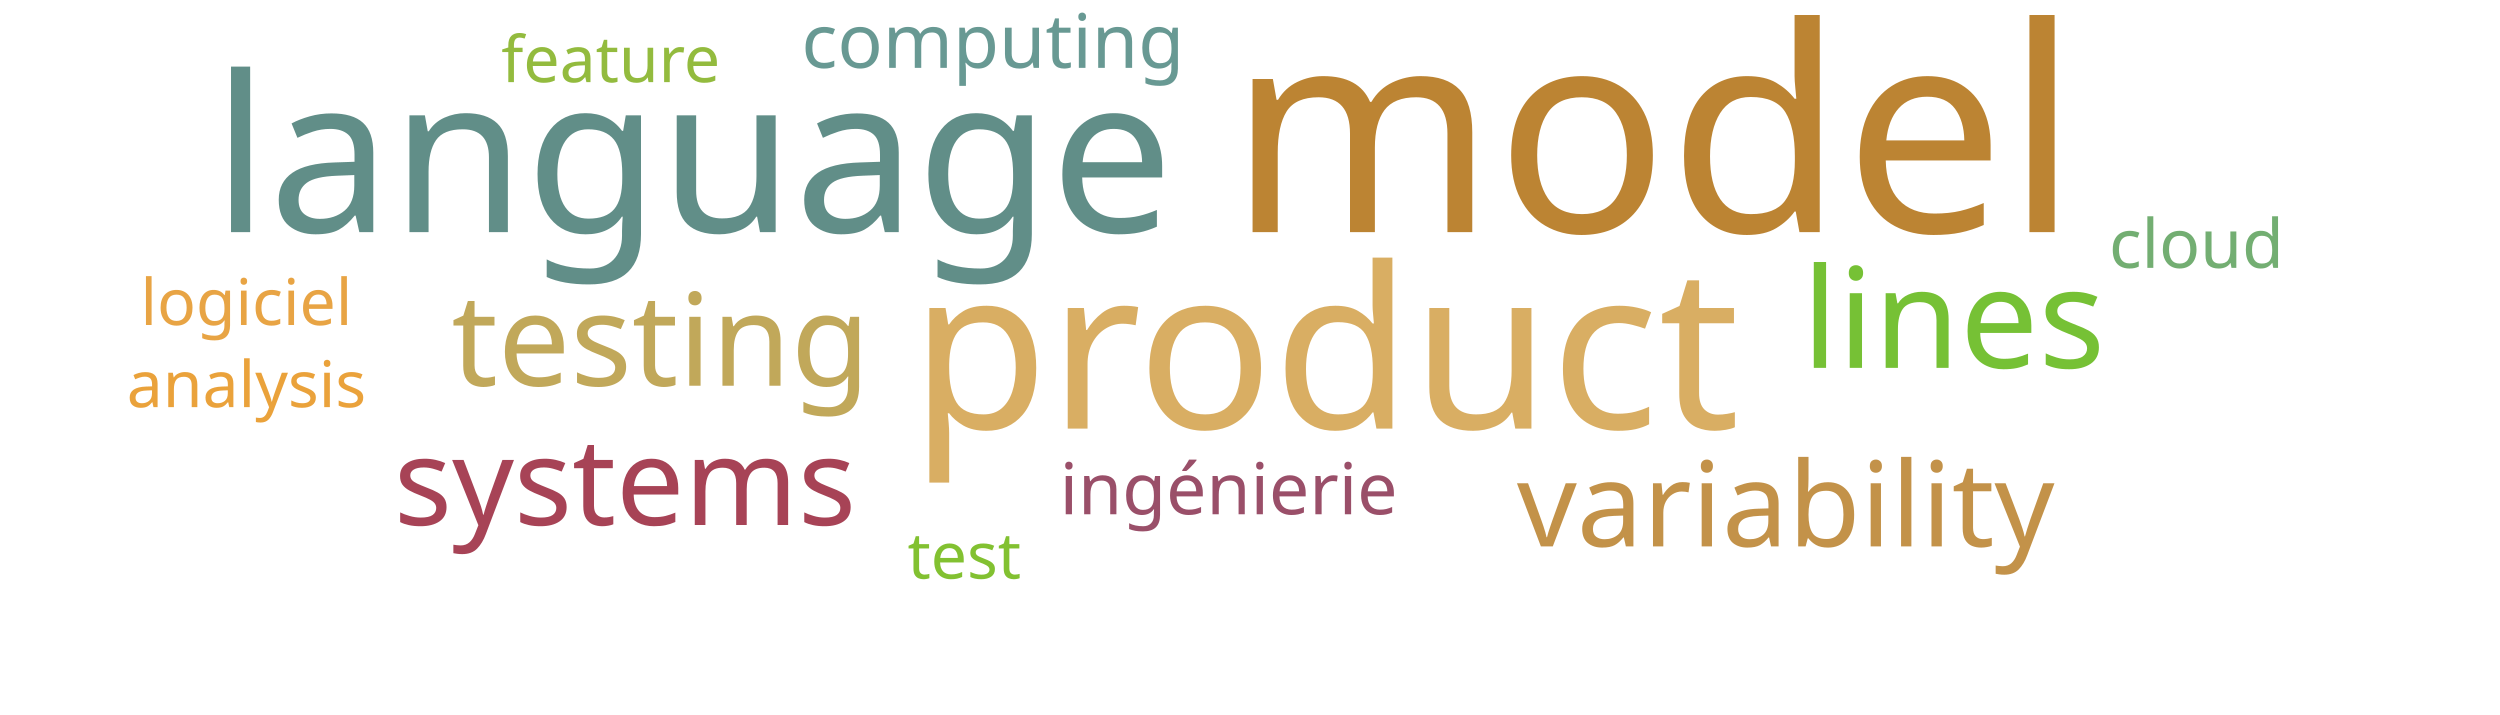
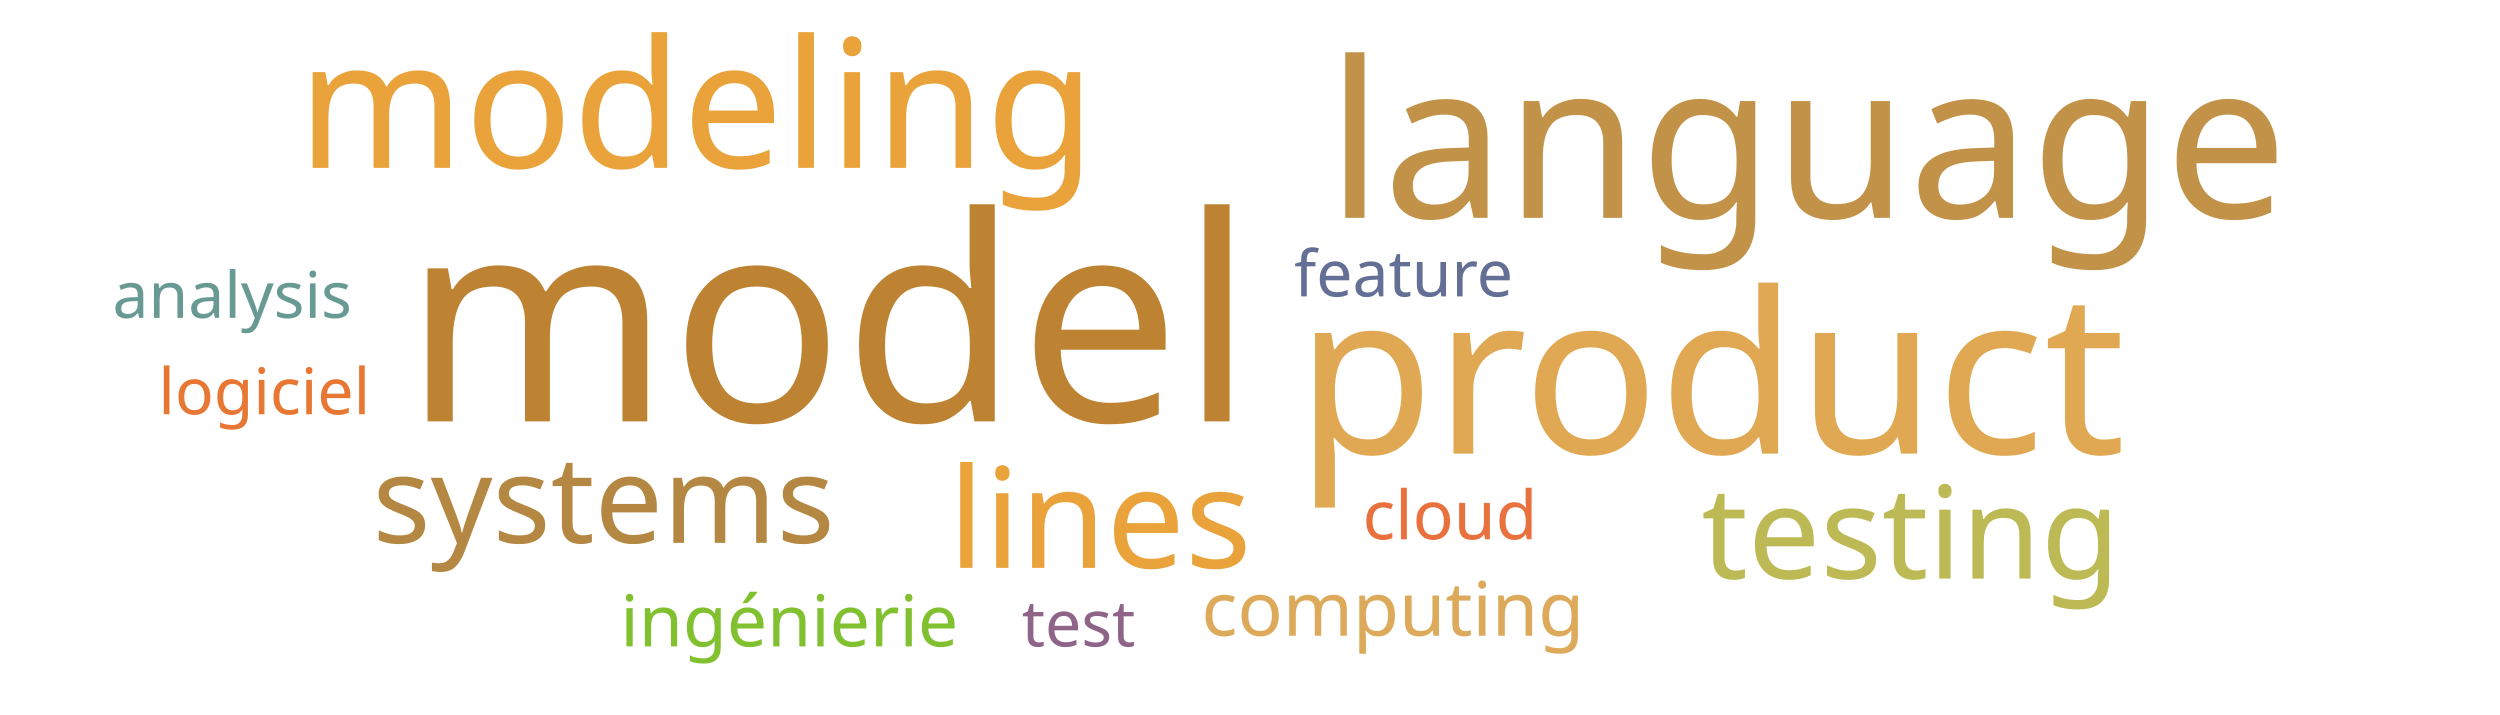
<svg xmlns="http://www.w3.org/2000/svg" width="700" height="200">
  <g transform="translate(350, 100)">
-     <text text-anchor="middle" style="font-family: Impact; font-size: 80px; fill: #bc8433" transform="translate(113,-35)rotate(0)">model</text>
-     <text text-anchor="middle" style="font-family: Impact; font-size: 63px; fill: #d9ae63" transform="translate(21,20)rotate(0)">product</text>
-     <text text-anchor="middle" style="font-family: Impact; font-size: 61px; fill: #618e88" transform="translate(-156,-35)rotate(0)">language</text>
-     <text text-anchor="middle" style="font-family: Impact; font-size: 39px; fill: #76c135" transform="translate(197,3)rotate(0)">lines</text>
-     <text text-anchor="middle" style="font-family: Impact; font-size: 36px; fill: #c1a85a" transform="translate(-165,8)rotate(0)">testing</text>
-     <text text-anchor="middle" style="font-family: Impact; font-size: 34px; fill: #a74356" transform="translate(-175,47)rotate(0)">systems</text>
-     <text text-anchor="middle" style="font-family: Impact; font-size: 33px; fill: #c39249" transform="translate(150,53)rotate(0)">variability</text>
-     <text text-anchor="middle" style="font-family: Impact; font-size: 21px; fill: #689993" transform="translate(-72,-81)rotate(0)">computing</text>
-     <text text-anchor="middle" style="font-family: Impact; font-size: 20px; fill: #9a4f69" transform="translate(-6,44)rotate(0)">ingénierie</text>
-     <text text-anchor="middle" style="font-family: Impact; font-size: 19px; fill: #73ae72" transform="translate(265,-25)rotate(0)">cloud</text>
-     <text text-anchor="middle" style="font-family: Impact; font-size: 18px; fill: #82c131" transform="translate(-80,62)rotate(0)">test</text>
-     <text text-anchor="middle" style="font-family: Impact; font-size: 18px; fill: #e8a444" transform="translate(-281,-9)rotate(0)">logiciel</text>
-     <text text-anchor="middle" style="font-family: Impact; font-size: 18px; fill: #93bb3e" transform="translate(-179,-77)rotate(0)">feature</text>
-     <text text-anchor="middle" style="font-family: Impact; font-size: 18px; fill: #eaa23b" transform="translate(-281,14)rotate(0)">analysis</text>
+     <text text-anchor="middle" style="font-family: Impact; font-size: 80px; fill: #bd8332" transform="translate(-118,18)rotate(0)">model</text>
+     <text text-anchor="middle" style="font-family: Impact; font-size: 63px; fill: #e0a852" transform="translate(129,27)rotate(0)">product</text>
+     <text text-anchor="middle" style="font-family: Impact; font-size: 61px; fill: #c39249" transform="translate(156,-39)rotate(0)">language</text>
+     <text text-anchor="middle" style="font-family: Impact; font-size: 50px; fill: #eaa23b" transform="translate(-155,-53)rotate(0)">modeling</text>
+     <text text-anchor="middle" style="font-family: Impact; font-size: 39px; fill: #eaa23b" transform="translate(-42,59)rotate(0)">lines</text>
+     <text text-anchor="middle" style="font-family: Impact; font-size: 36px; fill: #bdb954" transform="translate(185,62)rotate(0)">testing</text>
+     <text text-anchor="middle" style="font-family: Impact; font-size: 34px; fill: #b48742" transform="translate(-181,52)rotate(0)">systems</text>
+     <text text-anchor="middle" style="font-family: Impact; font-size: 21px; fill: #ddaa5c" transform="translate(40,78)rotate(0)">computing</text>
+     <text text-anchor="middle" style="font-family: Impact; font-size: 20px; fill: #81c130" transform="translate(-129,81)rotate(0)">ingénierie</text>
+     <text text-anchor="middle" style="font-family: Impact; font-size: 19px; fill: #e9713e" transform="translate(56,51)rotate(0)">cloud</text>
+     <text text-anchor="middle" style="font-family: Impact; font-size: 18px; fill: #8e6488" transform="translate(-48,81)rotate(0)">test</text>
+     <text text-anchor="middle" style="font-family: Impact; font-size: 18px; fill: #e87733" transform="translate(-276,16)rotate(0)">logiciel</text>
+     <text text-anchor="middle" style="font-family: Impact; font-size: 18px; fill: #636f94" transform="translate(43,-17)rotate(0)">feature</text>
+     <text text-anchor="middle" style="font-family: Impact; font-size: 18px; fill: #689993" transform="translate(-285,-11)rotate(0)">analysis</text>
  </g>
</svg>
